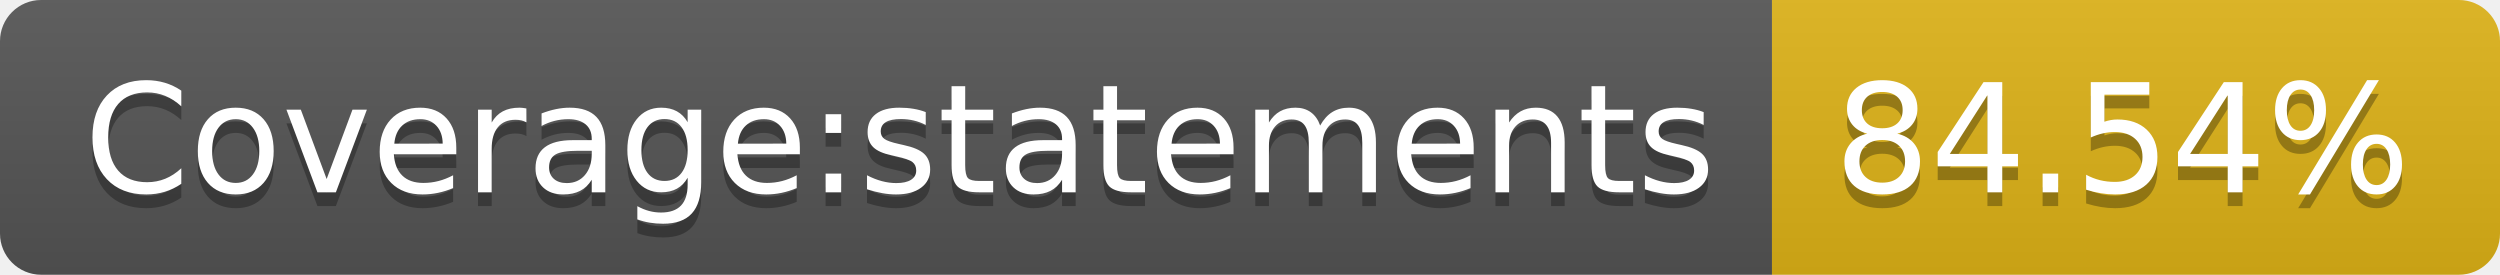
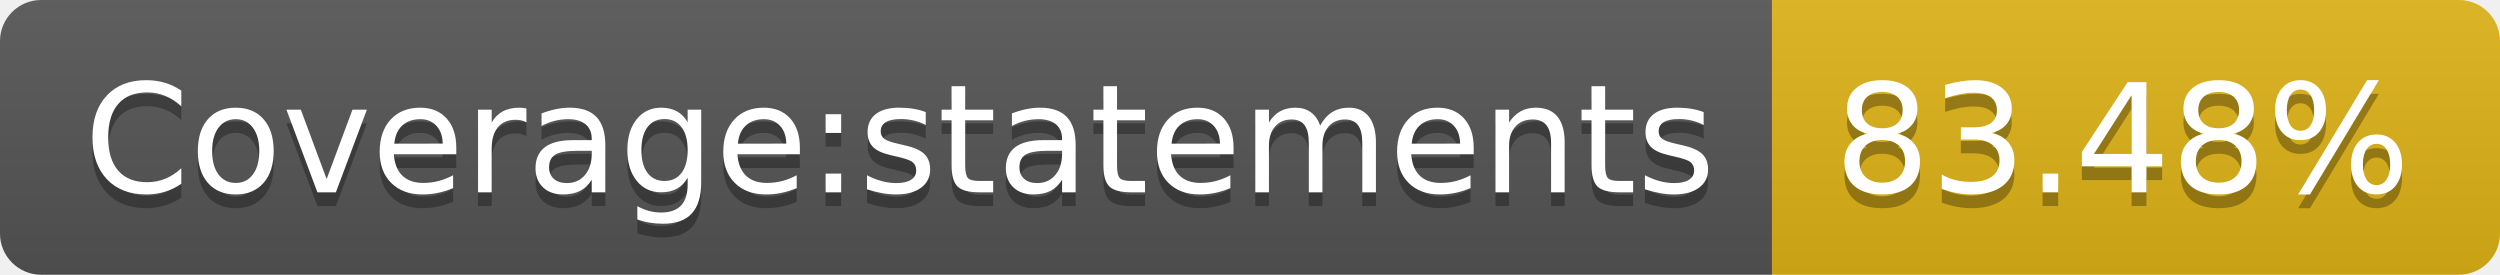
- <svg xmlns="http://www.w3.org/2000/svg" width="182" height="20" role="img" aria-label="Coverage:statements: 84.54%">
+ <svg xmlns="http://www.w3.org/2000/svg" width="182" height="20" role="img" aria-label="Coverage:statements: 83.48%">
  <linearGradient id="s" x2="0" y2="100%">
    <stop offset="0" stop-color="#bbb" stop-opacity=".1" />
    <stop offset="1" stop-opacity=".1" />
  </linearGradient>
  <clipPath id="r">
    <rect width="182" height="20" rx="3" fill="#fff" />
  </clipPath>
  <g clip-path="url(#r)">
    <rect width="129" height="20" fill="#555" />
    <rect x="129" width="53" height="20" fill="#dfb317" />
    <rect width="182" height="20" fill="url(#s)" />
  </g>
  <g fill="#fff" text-anchor="middle" font-family="Verdana,Geneva,DejaVu Sans,sans-serif" text-rendering="geometricPrecision" font-size="110">
    <text aria-hidden="true" x="655" y="150" fill="#010101" fill-opacity=".3" transform="scale(.1)" textLength="1190">Coverage:statements</text>
    <text x="655" y="140" transform="scale(.1)" fill="#fff" textLength="1190">Coverage:statements</text>
-     <text aria-hidden="true" x="1545" y="150" fill="#010101" fill-opacity=".3" transform="scale(.1)" textLength="430">84.54%</text>
-     <text x="1545" y="140" transform="scale(.1)" fill="#fff" textLength="430">84.54%</text>
+     <text aria-hidden="true" x="1545" y="150" fill="#010101" fill-opacity=".3" transform="scale(.1)" textLength="430">83.48%</text>
+     <text x="1545" y="140" transform="scale(.1)" fill="#fff" textLength="430">83.48%</text>
  </g>
</svg>
